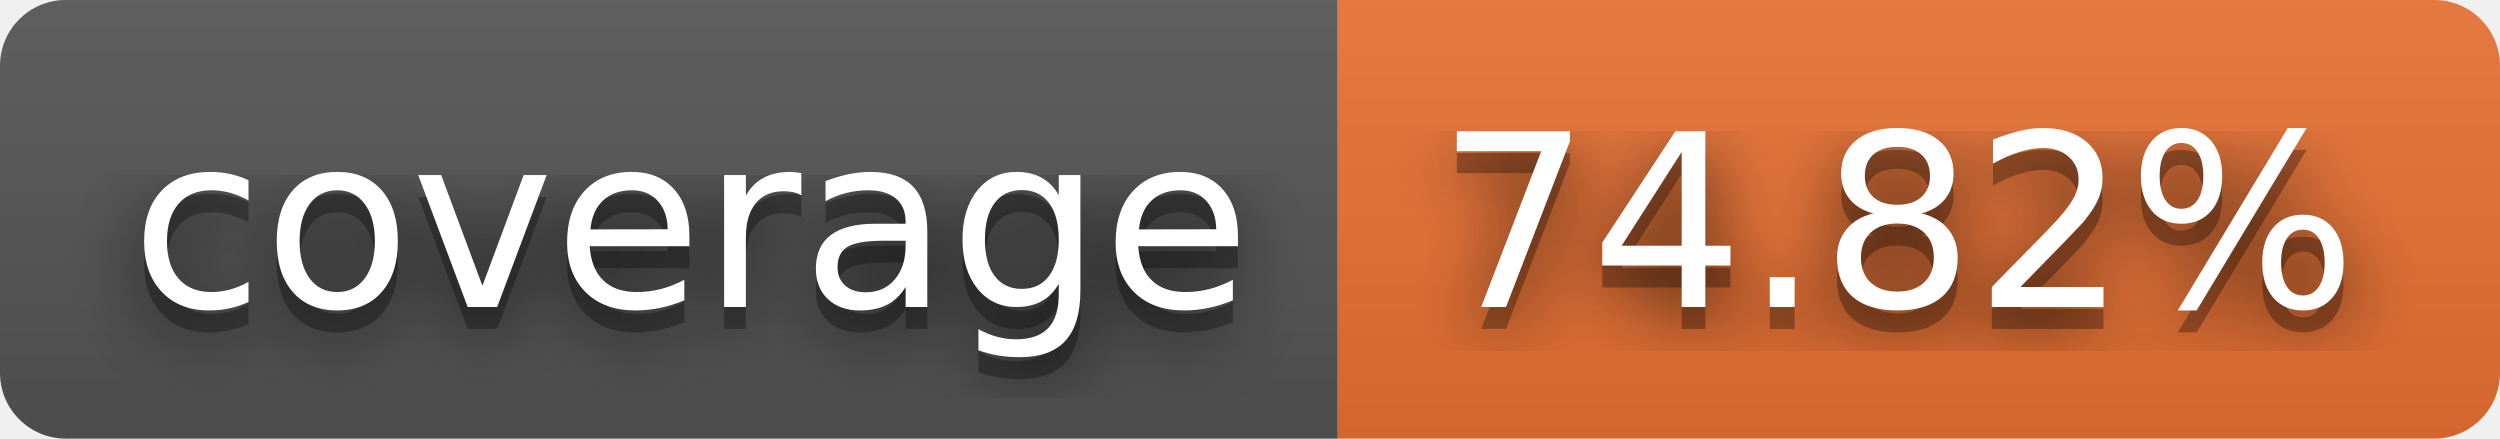
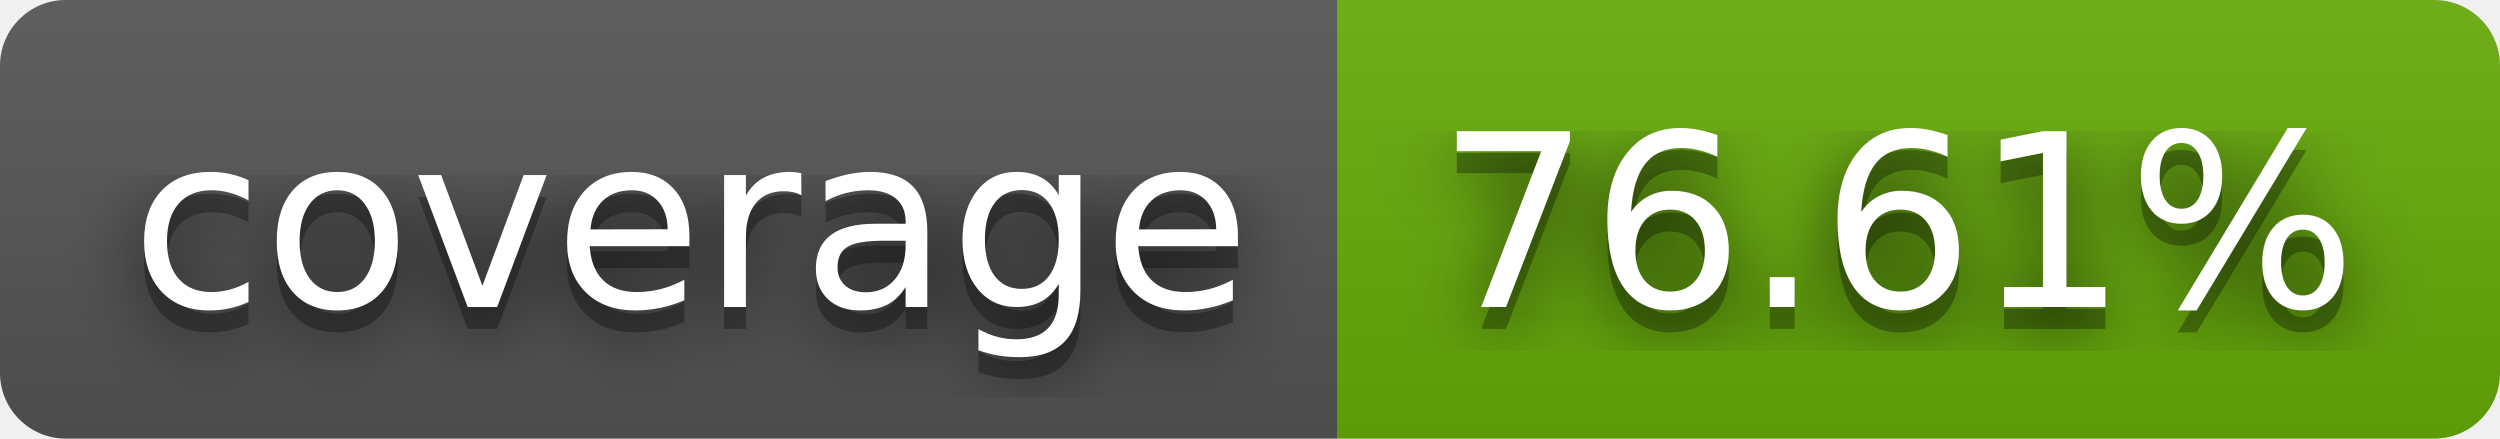
- <svg xmlns="http://www.w3.org/2000/svg" width="114" height="20" role="img" aria-label="coverage: 74.82%">
+ <svg xmlns="http://www.w3.org/2000/svg" width="114" height="20" role="img" aria-label="coverage: 76.61%">
  <filter id="blur">
    <feGaussianBlur stdDeviation="16" />
  </filter>
  <linearGradient id="s" x2="0" y2="100%">
    <stop offset="0" stop-color="#bbb" stop-opacity=".1" />
    <stop offset="1" stop-opacity=".1" />
  </linearGradient>
  <clipPath id="r">
    <rect width="114" height="20" rx="3" />
  </clipPath>
  <g clip-path="url(#r)">
    <rect width="61" height="20" fill="#555" />
-     <rect x="61" width="53" height="20" fill="#ea7233" />
+     <rect x="61" width="53" height="20" fill="#67ac09" />
    <rect width="114" height="20" fill="url(#s)" />
  </g>
  <g fill="#fff" text-anchor="middle" font-family="Verdana,Geneva,DejaVu Sans,sans-serif" text-rendering="geometricPrecision" font-size="110">
    <g transform="scale(.1)">
      <g aria-hidden="true" fill="#010101">
        <text x="315" y="150" fill-opacity=".8" filter="url(#blur)" textLength="510">coverage</text>
        <text x="315" y="150" fill-opacity=".3" textLength="510">coverage</text>
      </g>
      <text x="315" y="140" textLength="510">coverage</text>
    </g>
    <g transform="scale(.1)">
      <g aria-hidden="true" fill="#010101">
-         <text x="865" y="150" fill-opacity=".8" filter="url(#blur)" textLength="430">74.82%</text>
-         <text x="865" y="150" fill-opacity=".3" textLength="430">74.82%</text>
+         <text x="865" y="150" fill-opacity=".8" filter="url(#blur)" textLength="430">76.61%</text>
+         <text x="865" y="150" fill-opacity=".3" textLength="430">76.61%</text>
      </g>
-       <text x="865" y="140" textLength="430">74.82%</text>
+       <text x="865" y="140" textLength="430">76.61%</text>
    </g>
  </g>
</svg>
